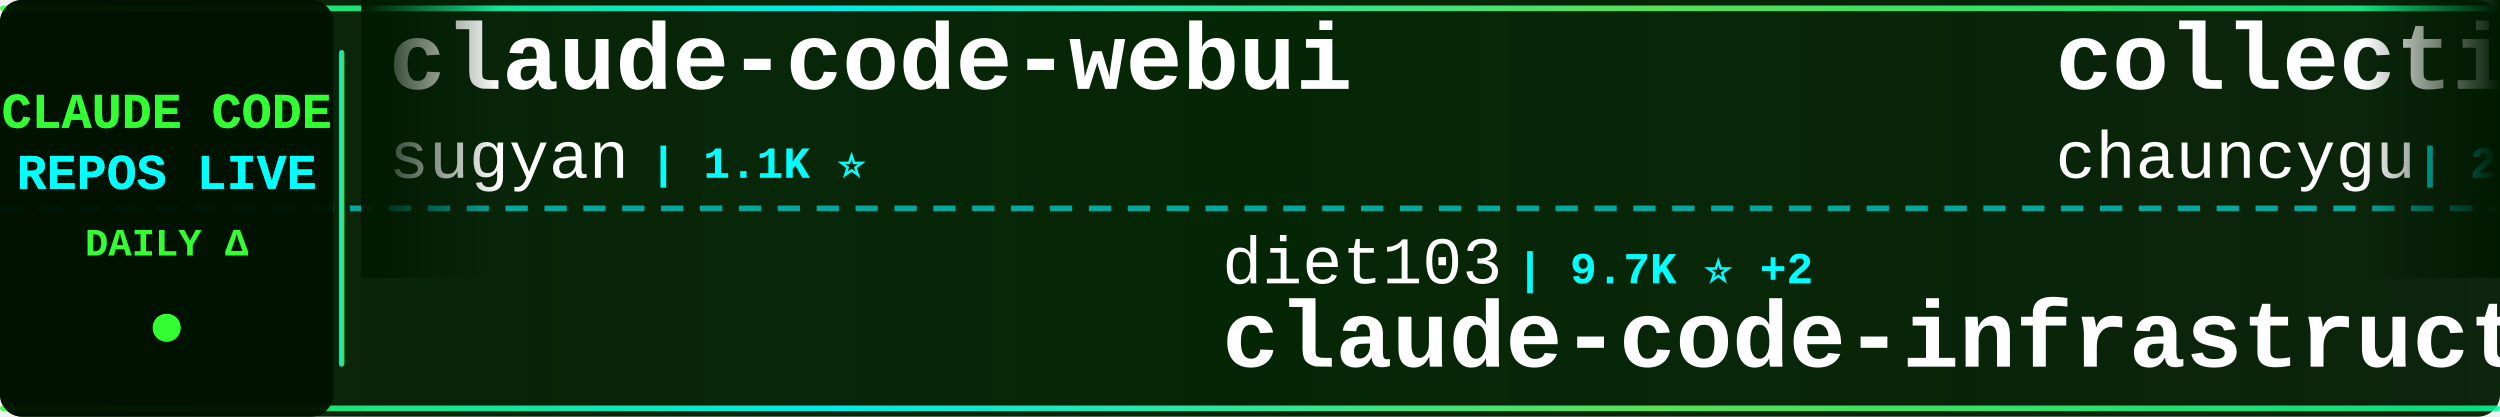
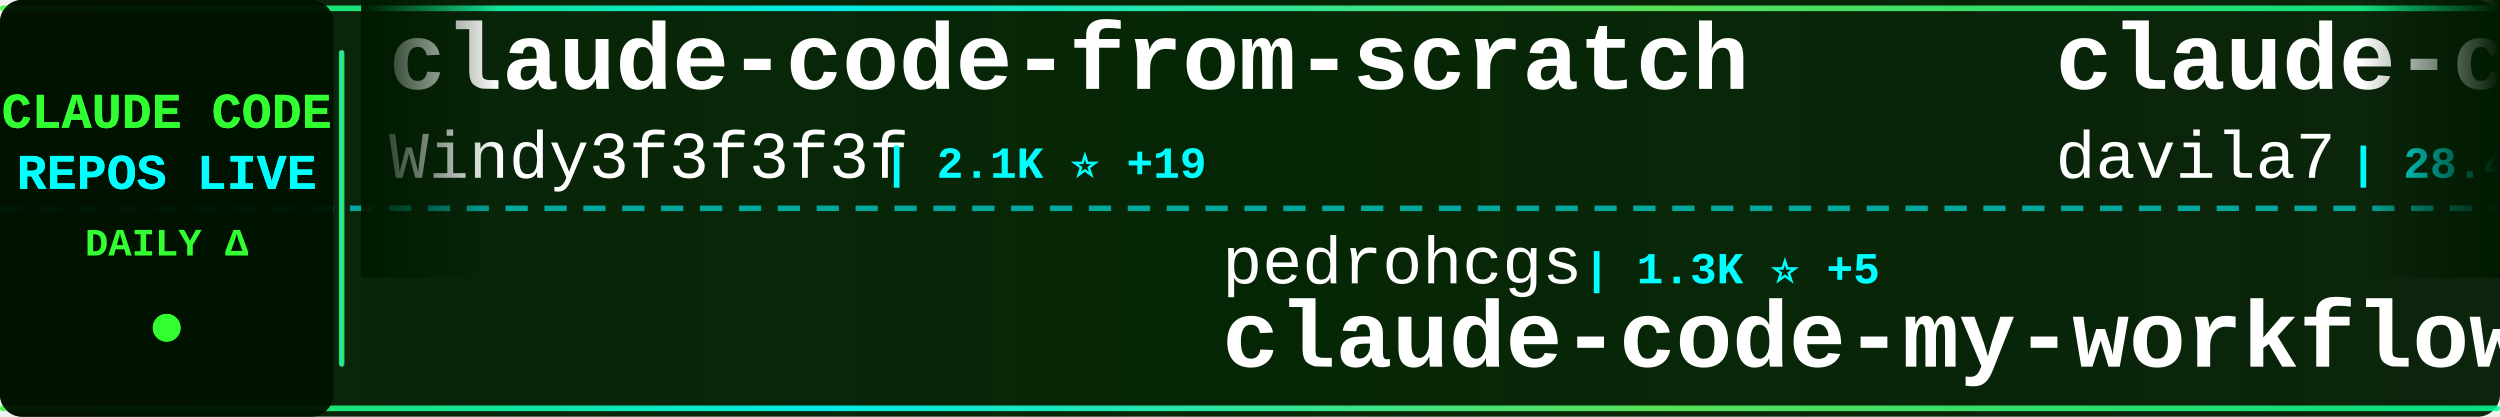
<svg xmlns="http://www.w3.org/2000/svg" width="900" height="150">
  <defs>
    <linearGradient id="tickerBg" x1="0%" y1="0%" x2="100%" y2="0%">
      <stop offset="0%" style="stop-color:#001a00;stop-opacity:0.95" />
      <stop offset="50%" style="stop-color:#002200;stop-opacity:0.98" />
      <stop offset="100%" style="stop-color:#001a00;stop-opacity:0.95" />
    </linearGradient>
    <linearGradient id="borderGrad" x1="0%" y1="0%" x2="100%" y2="0%">
      <stop offset="0%" style="stop-color:#33ff33;stop-opacity:0.85">
        <animate attributeName="stop-opacity" values="0.85;1;0.85" dur="2s" repeatCount="indefinite" />
      </stop>
      <stop offset="33%" style="stop-color:#00ffff;stop-opacity:0.9">
        <animate attributeName="stop-opacity" values="0.9;1;0.9" dur="2.2s" repeatCount="indefinite" />
      </stop>
      <stop offset="66%" style="stop-color:#66ff66;stop-opacity:0.85">
        <animate attributeName="stop-opacity" values="0.85;1;0.85" dur="1.8s" repeatCount="indefinite" />
      </stop>
      <stop offset="100%" style="stop-color:#00ff99;stop-opacity:0.85">
        <animate attributeName="stop-opacity" values="0.85;1;0.85" dur="2s" repeatCount="indefinite" />
      </stop>
    </linearGradient>
    <filter id="textGlow">
      <feGaussianBlur stdDeviation="0.1" result="coloredBlur" />
      <feMerge>
        <feMergeNode in="coloredBlur" />
        <feMergeNode in="SourceGraphic" />
      </feMerge>
    </filter>
    <filter id="metricGlow">
      <feGaussianBlur stdDeviation="0.2" result="coloredBlur" />
      <feMerge>
        <feMergeNode in="coloredBlur" />
        <feMergeNode in="SourceGraphic" />
      </feMerge>
    </filter>
    <linearGradient id="leftFade" x1="0%" y1="0%" x2="100%" y2="0%">
      <stop offset="0%" style="stop-color:#001a00;stop-opacity:1" />
      <stop offset="100%" style="stop-color:#001a00;stop-opacity:0" />
    </linearGradient>
    <linearGradient id="rightFade" x1="0%" y1="0%" x2="100%" y2="0%">
      <stop offset="0%" style="stop-color:#001a00;stop-opacity:0" />
      <stop offset="100%" style="stop-color:#001a00;stop-opacity:1" />
    </linearGradient>
  </defs>
  <rect width="900" height="150" fill="url(#tickerBg)" rx="8" />
  <rect x="0" y="2" width="900" height="2" fill="url(#borderGrad)" rx="1" />
  <rect x="0" y="146" width="900" height="2" fill="url(#borderGrad)" rx="1" />
  <line x1="0" y1="75" x2="900" y2="75" stroke="#00ffff" stroke-width="2" stroke-dasharray="8 6" opacity="0.6" />
  <rect x="0" y="0" width="120" height="150" fill="#001100" opacity="0.95" rx="8" />
  <text x="60" y="46" font-family="'Courier New', monospace" font-size="18" font-weight="bold" fill="#33ff33" text-anchor="middle" filter="url(#textGlow)">
    CLAUDE CODE
  </text>
  <text x="60" y="68" font-family="'Courier New', monospace" font-size="18" font-weight="bold" fill="#00ffff" text-anchor="middle" filter="url(#textGlow)">
    REPOS LIVE
  </text>
  <text x="60" y="92" font-family="'Courier New', monospace" font-size="14" font-weight="bold" fill="#33ff33" text-anchor="middle">
    DAILY Δ
  </text>
  <circle cx="60" cy="118" r="5" fill="#33ff33" filter="url(#metricGlow)">
    <animate attributeName="r" values="4;6;4" dur="1.5s" repeatCount="indefinite" />
    <animate attributeName="opacity" values="0.6;1;0.6" dur="1.5s" repeatCount="indefinite" />
  </circle>
  <rect x="122" y="18" width="2" height="114" fill="url(#borderGrad)" rx="1" />
  <clipPath id="tickerClip">
    <rect x="130" y="0" width="770" height="150" />
  </clipPath>
  <g clip-path="url(#tickerClip)">
    <g id="tickerItems">
      <animateTransform attributeName="transform" attributeType="XML" type="translate" from="0 0" to="-3000 0" dur="54s" repeatCount="indefinite" />
      <g transform="translate(0, 0)">
-         <text x="140" y="32" font-family="'Courier New', monospace" font-size="34" font-weight="bold" fill="#ffffff">claude-code-webui</text>
-         <text x="140" y="64" font-family="'Courier New', monospace" font-size="24" font-weight="normal" fill="#ffffff" opacity="1.0">sugyan</text>
-         <text x="234" y="64" font-family="'Courier New', monospace" font-size="16" font-weight="bold" fill="#00ffff"> | 1.1K ⭐</text>
+         <text x="140" y="32" font-family="'Courier New', monospace" font-size="34" font-weight="bold" fill="#ffffff">claude-code-from-scratch</text>
+         <text x="140" y="64" font-family="'Courier New', monospace" font-size="24" font-weight="normal" fill="#ffffff" opacity="1.0">Windy3f3f3f3f</text>
+         <text x="318" y="64" font-family="'Courier New', monospace" font-size="16" font-weight="bold" fill="#00ffff"> | 2.1K ⭐ +19</text>
      </g>
      <g transform="translate(300, 0)">
-         <text x="140" y="102" font-family="'Courier New', monospace" font-size="24" font-weight="normal" fill="#ffffff" opacity="1.0">diet103</text>
-         <text x="246" y="102" font-family="'Courier New', monospace" font-size="16" font-weight="bold" fill="#00ffff"> | 9.7K ⭐ +2</text>
-         <text x="140" y="132" font-family="'Courier New', monospace" font-size="34" font-weight="bold" fill="#ffffff">claude-code-infrastructu...</text>
+         <text x="140" y="102" font-family="'Courier New', monospace" font-size="24" font-weight="normal" fill="#ffffff" opacity="1.0">pedrohcgs</text>
+         <text x="270" y="102" font-family="'Courier New', monospace" font-size="16" font-weight="bold" fill="#00ffff"> | 1.3K ⭐ +5</text>
+         <text x="140" y="132" font-family="'Courier New', monospace" font-size="34" font-weight="bold" fill="#ffffff">claude-code-my-workflow</text>
      </g>
      <g transform="translate(600, 0)">
-         <text x="140" y="32" font-family="'Courier New', monospace" font-size="34" font-weight="bold" fill="#ffffff">collection-claude-code-s...</text>
-         <text x="140" y="64" font-family="'Courier New', monospace" font-size="24" font-weight="normal" fill="#ffffff" opacity="1.0">chauncygu</text>
-         <text x="270" y="64" font-family="'Courier New', monospace" font-size="16" font-weight="bold" fill="#00ffff"> | 2.7K ⭐ +4</text>
+         <text x="140" y="32" font-family="'Courier New', monospace" font-size="34" font-weight="bold" fill="#ffffff">claude-code-templates</text>
+         <text x="140" y="64" font-family="'Courier New', monospace" font-size="24" font-weight="normal" fill="#ffffff" opacity="1.0">davila7</text>
+         <text x="246" y="64" font-family="'Courier New', monospace" font-size="16" font-weight="bold" fill="#00ffff"> | 28.4K ⭐ +17</text>
      </g>
      <g transform="translate(900, 0)">
-         <text x="140" y="102" font-family="'Courier New', monospace" font-size="24" font-weight="normal" fill="#ffffff" opacity="1.0">digitalsamba</text>
-         <text x="306" y="102" font-family="'Courier New', monospace" font-size="16" font-weight="bold" fill="#00ffff"> | 1.7K ⭐ +7</text>
-         <text x="140" y="132" font-family="'Courier New', monospace" font-size="34" font-weight="bold" fill="#ffffff">claude-code-video-toolki...</text>
+         <text x="140" y="102" font-family="'Courier New', monospace" font-size="24" font-weight="normal" fill="#ffffff" opacity="1.0">chauncygu</text>
+         <text x="270" y="102" font-family="'Courier New', monospace" font-size="16" font-weight="bold" fill="#00ffff"> | 2.7K ⭐ +4</text>
+         <text x="140" y="132" font-family="'Courier New', monospace" font-size="34" font-weight="bold" fill="#ffffff">collection-claude-code-s...</text>
      </g>
      <g transform="translate(1200, 0)">
-         <text x="140" y="32" font-family="'Courier New', monospace" font-size="34" font-weight="bold" fill="#ffffff">Auto-claude-code-researc...</text>
-         <text x="140" y="64" font-family="'Courier New', monospace" font-size="24" font-weight="normal" fill="#ffffff" opacity="1.0">wanshuiyin</text>
-         <text x="282" y="64" font-family="'Courier New', monospace" font-size="16" font-weight="bold" fill="#00ffff"> | 13.0K ⭐ +27</text>
+         <text x="140" y="32" font-family="'Courier New', monospace" font-size="34" font-weight="bold" fill="#ffffff">awesome-claude-code</text>
+         <text x="140" y="64" font-family="'Courier New', monospace" font-size="24" font-weight="normal" fill="#ffffff" opacity="1.0">jqueryscript</text>
+         <text x="306" y="64" font-family="'Courier New', monospace" font-size="16" font-weight="bold" fill="#00ffff"> | 456 ⭐ +2</text>
      </g>
      <g transform="translate(1500, 0)">
-         <text x="140" y="102" font-family="'Courier New', monospace" font-size="24" font-weight="normal" fill="#ffffff" opacity="1.0">1rgs</text>
-         <text x="210" y="102" font-family="'Courier New', monospace" font-size="16" font-weight="bold" fill="#00ffff"> | 3.7K ⭐ +1</text>
-         <text x="140" y="132" font-family="'Courier New', monospace" font-size="34" font-weight="bold" fill="#ffffff">claude-code-proxy</text>
+         <text x="140" y="102" font-family="'Courier New', monospace" font-size="24" font-weight="normal" fill="#ffffff" opacity="1.0">huangjia2019</text>
+         <text x="306" y="102" font-family="'Courier New', monospace" font-size="16" font-weight="bold" fill="#00ffff"> | 928 ⭐ +7</text>
+         <text x="140" y="132" font-family="'Courier New', monospace" font-size="34" font-weight="bold" fill="#ffffff">claude-code-engineering</text>
      </g>
      <g transform="translate(1800, 0)">
-         <text x="140" y="32" font-family="'Courier New', monospace" font-size="34" font-weight="bold" fill="#ffffff">andrej-karpathy-skills</text>
-         <text x="140" y="64" font-family="'Courier New', monospace" font-size="24" font-weight="normal" fill="#ffffff" opacity="1.0">multica-ai</text>
-         <text x="282" y="64" font-family="'Courier New', monospace" font-size="16" font-weight="bold" fill="#00ffff"> | 187.2K ⭐ +551</text>
+         <text x="140" y="32" font-family="'Courier New', monospace" font-size="34" font-weight="bold" fill="#ffffff">claude-code-local</text>
+         <text x="140" y="64" font-family="'Courier New', monospace" font-size="24" font-weight="normal" fill="#ffffff" opacity="1.0">nicedreamzapp</text>
+         <text x="318" y="64" font-family="'Courier New', monospace" font-size="16" font-weight="bold" fill="#00ffff"> | 2.9K ⭐ +6</text>
      </g>
      <g transform="translate(2100, 0)">
-         <text x="140" y="102" font-family="'Courier New', monospace" font-size="24" font-weight="normal" fill="#ffffff" opacity="1.0">lintsinghua</text>
-         <text x="294" y="102" font-family="'Courier New', monospace" font-size="16" font-weight="bold" fill="#00ffff"> | 3.9K ⭐ +9</text>
-         <text x="140" y="132" font-family="'Courier New', monospace" font-size="34" font-weight="bold" fill="#ffffff">claude-code-book</text>
+         <text x="140" y="102" font-family="'Courier New', monospace" font-size="24" font-weight="normal" fill="#ffffff" opacity="1.0">krusemediallc</text>
+         <text x="318" y="102" font-family="'Courier New', monospace" font-size="16" font-weight="bold" fill="#00ffff"> | 950 ⭐ +5</text>
+         <text x="140" y="132" font-family="'Courier New', monospace" font-size="34" font-weight="bold" fill="#ffffff">arcads-claude-code</text>
      </g>
      <g transform="translate(2400, 0)">
-         <text x="140" y="32" font-family="'Courier New', monospace" font-size="34" font-weight="bold" fill="#ffffff">ECC</text>
-         <text x="140" y="64" font-family="'Courier New', monospace" font-size="24" font-weight="normal" fill="#ffffff" opacity="1.0">affaan-m</text>
-         <text x="258" y="64" font-family="'Courier New', monospace" font-size="16" font-weight="bold" fill="#00ffff"> | 225.7K ⭐ +562</text>
+         <text x="140" y="32" font-family="'Courier New', monospace" font-size="34" font-weight="bold" fill="#ffffff">claude-coder</text>
+         <text x="140" y="64" font-family="'Courier New', monospace" font-size="24" font-weight="normal" fill="#ffffff" opacity="1.0">kodu-ai</text>
+         <text x="246" y="64" font-family="'Courier New', monospace" font-size="16" font-weight="bold" fill="#00ffff"> | 5.3K ⭐ +1</text>
      </g>
      <g transform="translate(2700, 0)">
-         <text x="140" y="102" font-family="'Courier New', monospace" font-size="24" font-weight="normal" fill="#ffffff" opacity="1.0">repowise-dev</text>
-         <text x="306" y="102" font-family="'Courier New', monospace" font-size="16" font-weight="bold" fill="#00ffff"> | 1.1K ⭐ +2</text>
-         <text x="140" y="132" font-family="'Courier New', monospace" font-size="34" font-weight="bold" fill="#ffffff">claude-code-prompts</text>
+         <text x="140" y="102" font-family="'Courier New', monospace" font-size="24" font-weight="normal" fill="#ffffff" opacity="1.0">AprilNEA</text>
+         <text x="258" y="102" font-family="'Courier New', monospace" font-size="16" font-weight="bold" fill="#00ffff"> | 387 ⭐</text>
+         <text x="140" y="132" font-family="'Courier New', monospace" font-size="34" font-weight="bold" fill="#ffffff">claude-code-source</text>
      </g>
      <g transform="translate(3000, 0)">
-         <text x="140" y="32" font-family="'Courier New', monospace" font-size="34" font-weight="bold" fill="#ffffff">claude-code-webui</text>
-         <text x="140" y="64" font-family="'Courier New', monospace" font-size="24" font-weight="normal" fill="#ffffff" opacity="1.0">sugyan</text>
-         <text x="234" y="64" font-family="'Courier New', monospace" font-size="16" font-weight="bold" fill="#00ffff"> | 1.1K ⭐</text>
+         <text x="140" y="32" font-family="'Courier New', monospace" font-size="34" font-weight="bold" fill="#ffffff">claude-code-from-scratch</text>
+         <text x="140" y="64" font-family="'Courier New', monospace" font-size="24" font-weight="normal" fill="#ffffff" opacity="1.0">Windy3f3f3f3f</text>
+         <text x="318" y="64" font-family="'Courier New', monospace" font-size="16" font-weight="bold" fill="#00ffff"> | 2.1K ⭐ +19</text>
      </g>
      <g transform="translate(3300, 0)">
-         <text x="140" y="102" font-family="'Courier New', monospace" font-size="24" font-weight="normal" fill="#ffffff" opacity="1.0">diet103</text>
-         <text x="246" y="102" font-family="'Courier New', monospace" font-size="16" font-weight="bold" fill="#00ffff"> | 9.7K ⭐ +2</text>
-         <text x="140" y="132" font-family="'Courier New', monospace" font-size="34" font-weight="bold" fill="#ffffff">claude-code-infrastructu...</text>
+         <text x="140" y="102" font-family="'Courier New', monospace" font-size="24" font-weight="normal" fill="#ffffff" opacity="1.0">pedrohcgs</text>
+         <text x="270" y="102" font-family="'Courier New', monospace" font-size="16" font-weight="bold" fill="#00ffff"> | 1.3K ⭐ +5</text>
+         <text x="140" y="132" font-family="'Courier New', monospace" font-size="34" font-weight="bold" fill="#ffffff">claude-code-my-workflow</text>
      </g>
      <g transform="translate(3600, 0)">
-         <text x="140" y="32" font-family="'Courier New', monospace" font-size="34" font-weight="bold" fill="#ffffff">collection-claude-code-s...</text>
-         <text x="140" y="64" font-family="'Courier New', monospace" font-size="24" font-weight="normal" fill="#ffffff" opacity="1.0">chauncygu</text>
-         <text x="270" y="64" font-family="'Courier New', monospace" font-size="16" font-weight="bold" fill="#00ffff"> | 2.7K ⭐ +4</text>
+         <text x="140" y="32" font-family="'Courier New', monospace" font-size="34" font-weight="bold" fill="#ffffff">claude-code-templates</text>
+         <text x="140" y="64" font-family="'Courier New', monospace" font-size="24" font-weight="normal" fill="#ffffff" opacity="1.0">davila7</text>
+         <text x="246" y="64" font-family="'Courier New', monospace" font-size="16" font-weight="bold" fill="#00ffff"> | 28.4K ⭐ +17</text>
      </g>
      <g transform="translate(3900, 0)">
-         <text x="140" y="102" font-family="'Courier New', monospace" font-size="24" font-weight="normal" fill="#ffffff" opacity="1.0">digitalsamba</text>
-         <text x="306" y="102" font-family="'Courier New', monospace" font-size="16" font-weight="bold" fill="#00ffff"> | 1.7K ⭐ +7</text>
-         <text x="140" y="132" font-family="'Courier New', monospace" font-size="34" font-weight="bold" fill="#ffffff">claude-code-video-toolki...</text>
+         <text x="140" y="102" font-family="'Courier New', monospace" font-size="24" font-weight="normal" fill="#ffffff" opacity="1.0">chauncygu</text>
+         <text x="270" y="102" font-family="'Courier New', monospace" font-size="16" font-weight="bold" fill="#00ffff"> | 2.7K ⭐ +4</text>
+         <text x="140" y="132" font-family="'Courier New', monospace" font-size="34" font-weight="bold" fill="#ffffff">collection-claude-code-s...</text>
      </g>
    </g>
  </g>
  <rect x="130" y="0" width="50" height="100" fill="url(#leftFade)" />
  <rect x="850" y="0" width="50" height="100" fill="url(#rightFade)" />
</svg>
